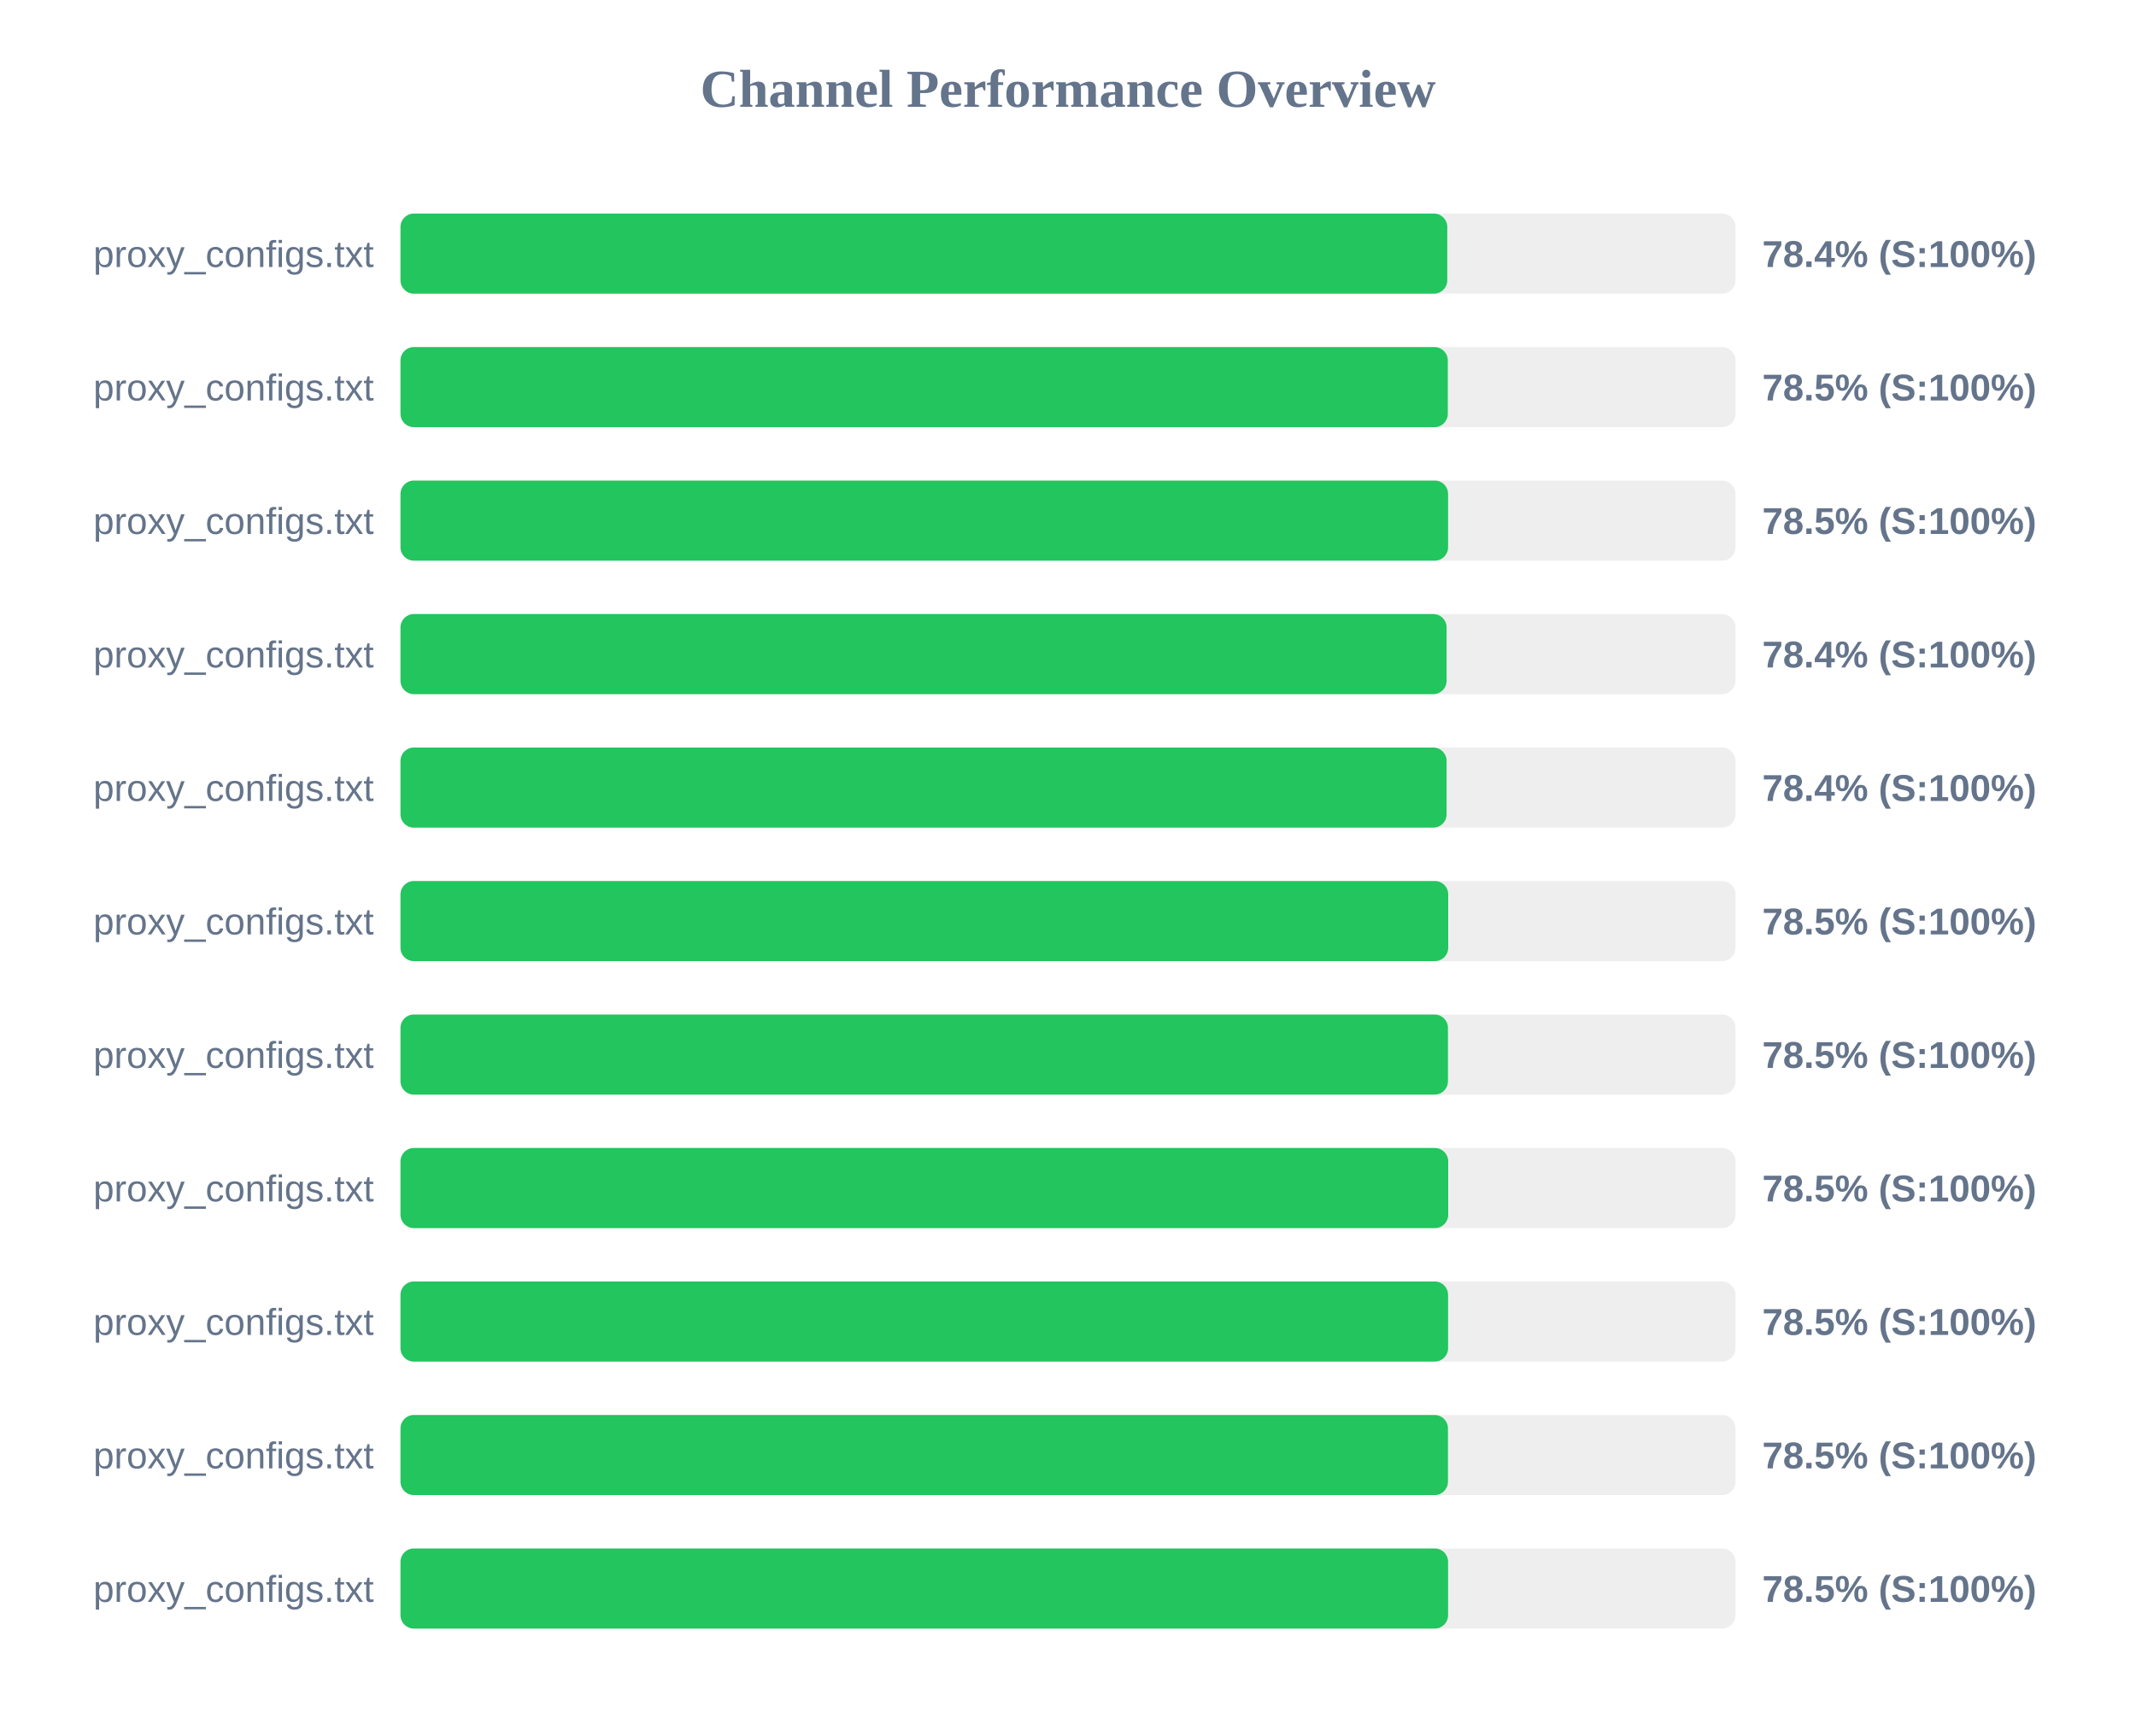
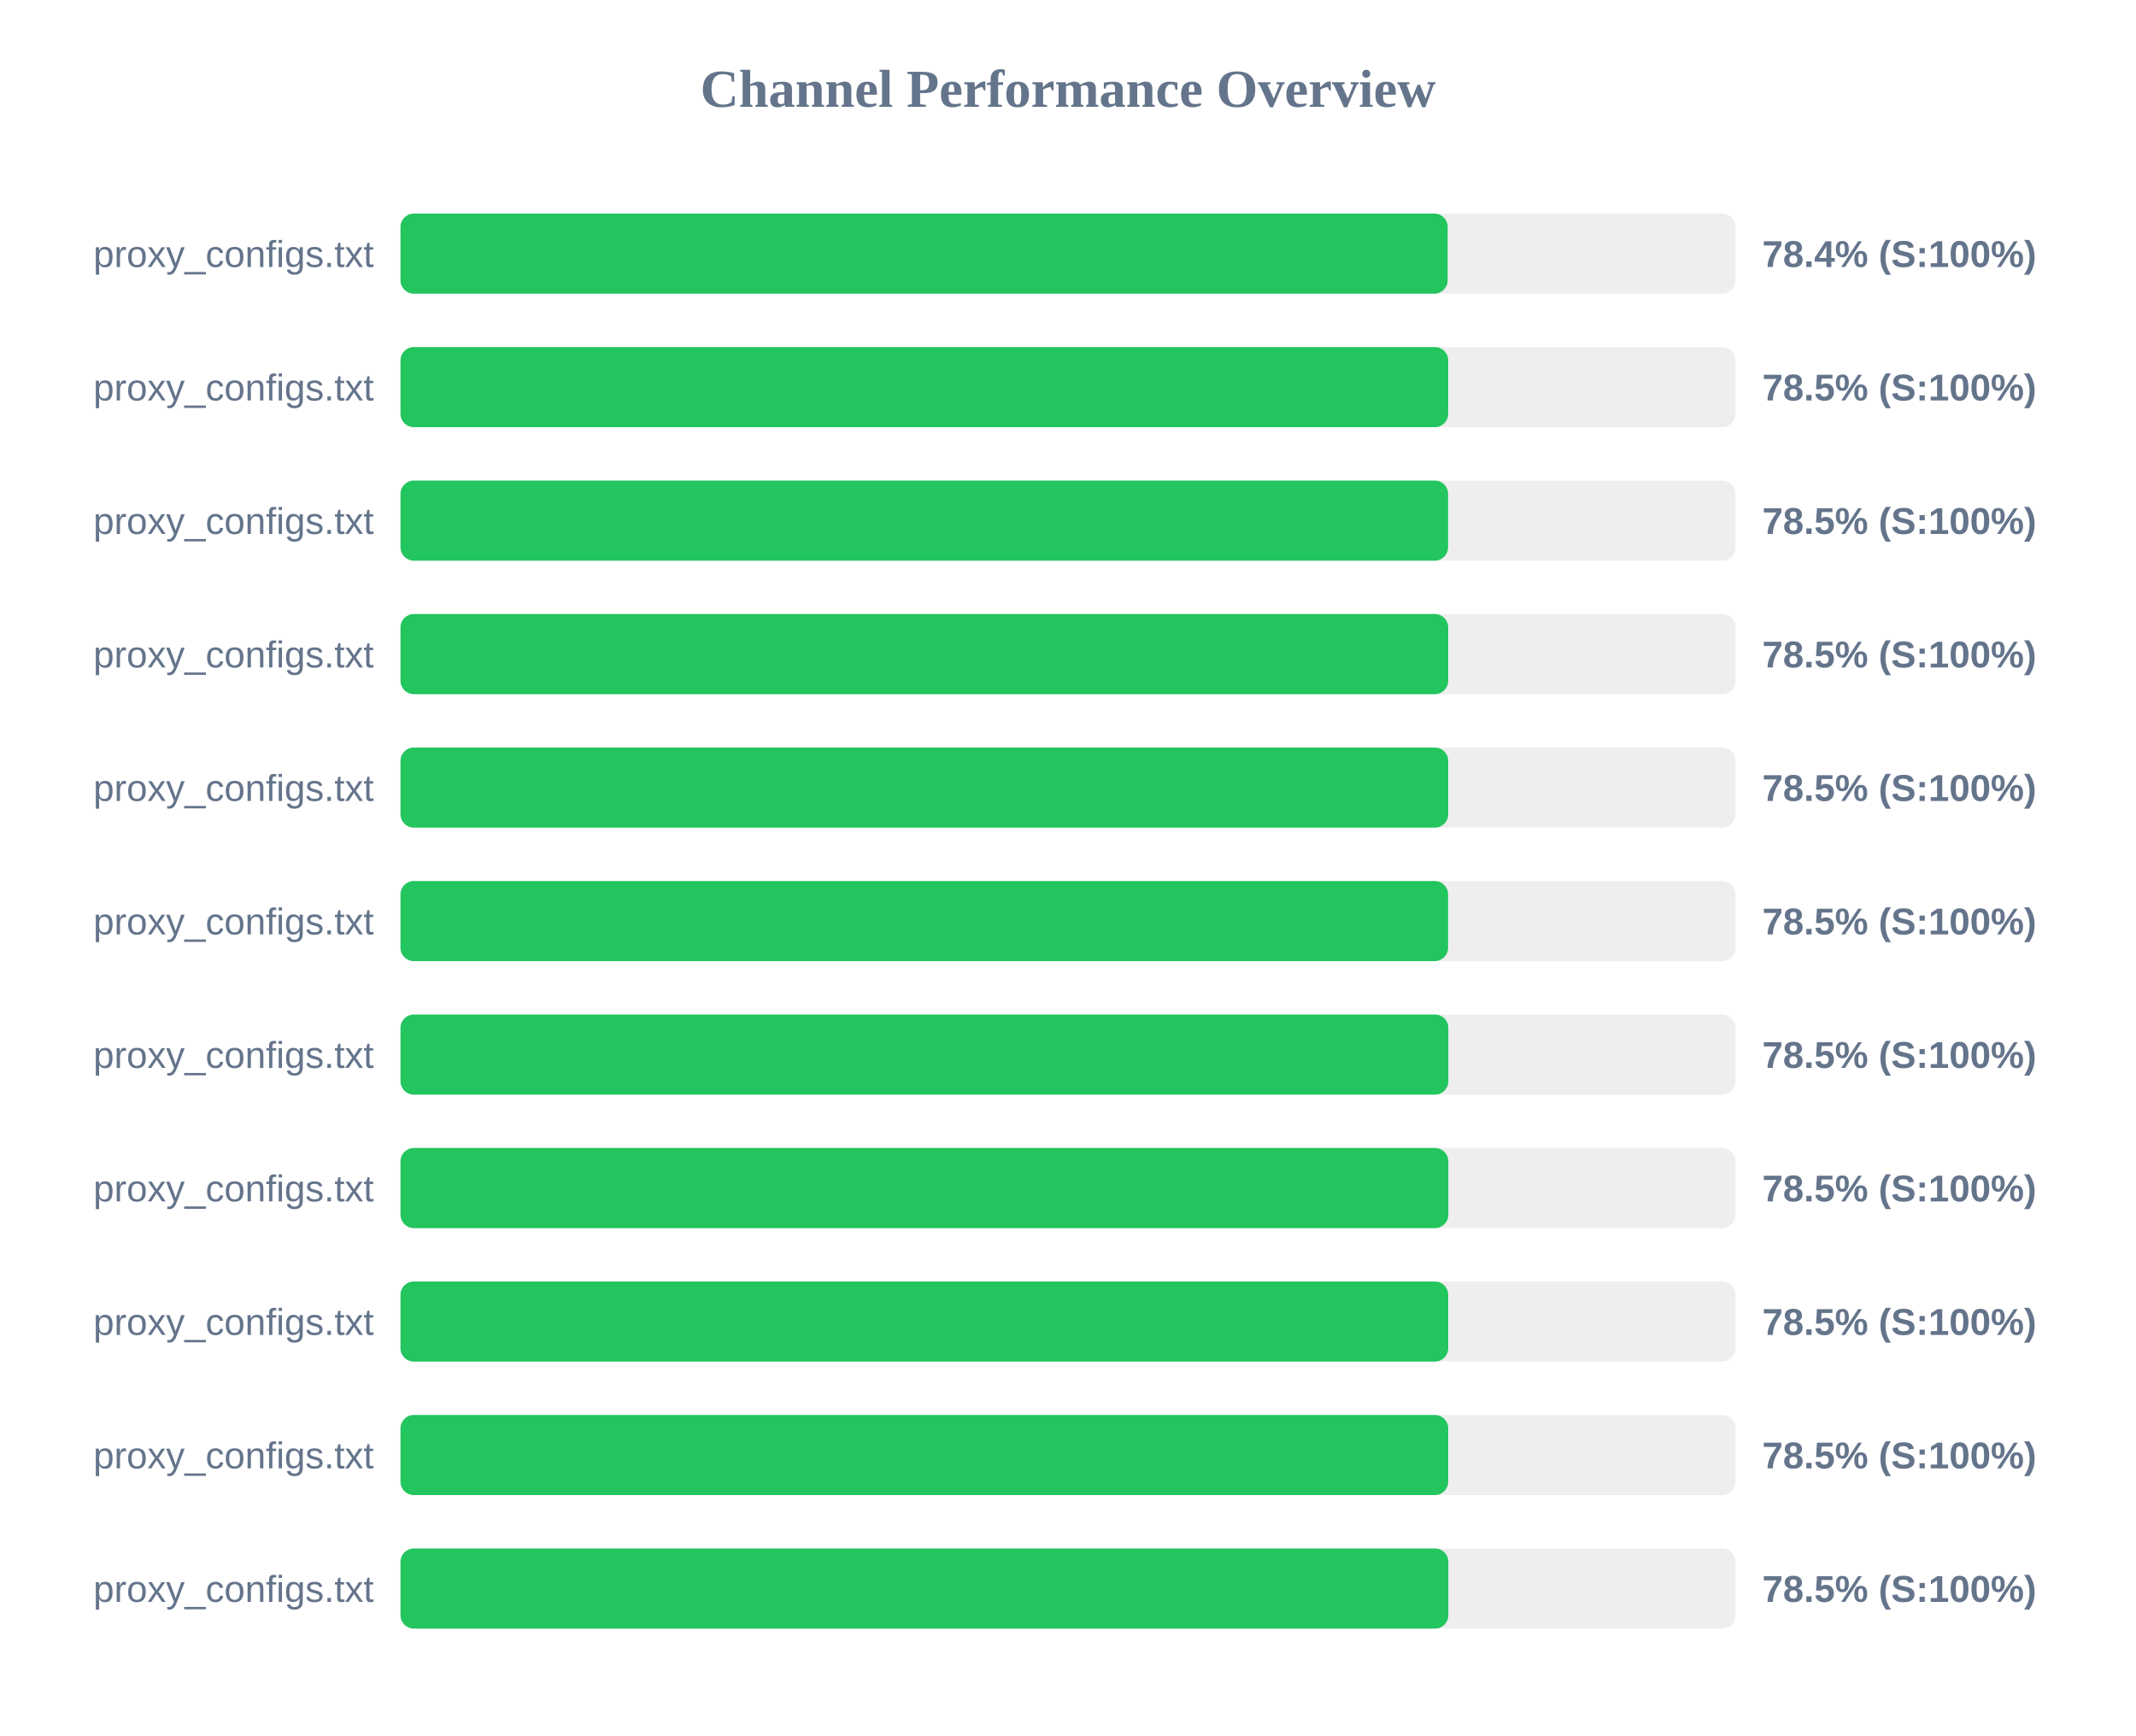
<svg xmlns="http://www.w3.org/2000/svg" width="800" height="650" version="1.1">
  <style>
        .row { font: 14px Arial; fill: #64748b; }
        .score { font: bold 14px Arial; fill: #64748b; }
    </style>
  <text x="400" y="40" text-anchor="middle" font-size="20px" font-weight="bold" fill="#64748b">Channel Performance Overview</text>
  <rect x="150" y="80" width="500" height="30" fill="#eee" rx="5" />
-   <rect x="150" y="80" width="392.05" height="30" fill="#22c55e" rx="5" />
+   <rect x="150" y="80" width="392.2" height="30" fill="#22c55e" rx="5" />
  <text x="140" y="100" text-anchor="end" class="row">proxy_configs.txt</text>
  <text x="660" y="100" text-anchor="start" class="score">78.4% (S:100%)</text>
  <rect x="150" y="130" width="500" height="30" fill="#eee" rx="5" />
-   <rect x="150" y="130" width="392.25" height="30" fill="#22c55e" rx="5" />
+   <rect x="150" y="130" width="392.4" height="30" fill="#22c55e" rx="5" />
  <text x="140" y="150" text-anchor="end" class="row">proxy_configs.txt</text>
  <text x="660" y="150" text-anchor="start" class="score">78.5% (S:100%)</text>
  <rect x="150" y="180" width="500" height="30" fill="#eee" rx="5" />
  <rect x="150" y="180" width="392.35" height="30" fill="#22c55e" rx="5" />
  <text x="140" y="200" text-anchor="end" class="row">proxy_configs.txt</text>
  <text x="660" y="200" text-anchor="start" class="score">78.5% (S:100%)</text>
  <rect x="150" y="230" width="500" height="30" fill="#eee" rx="5" />
-   <rect x="150" y="230" width="391.8" height="30" fill="#22c55e" rx="5" />
+   <rect x="150" y="230" width="392.4" height="30" fill="#22c55e" rx="5" />
  <text x="140" y="250" text-anchor="end" class="row">proxy_configs.txt</text>
-   <text x="660" y="250" text-anchor="start" class="score">78.4% (S:100%)</text>
+   <text x="660" y="250" text-anchor="start" class="score">78.5% (S:100%)</text>
  <rect x="150" y="280" width="500" height="30" fill="#eee" rx="5" />
-   <rect x="150" y="280" width="391.8" height="30" fill="#22c55e" rx="5" />
+   <rect x="150" y="280" width="392.4" height="30" fill="#22c55e" rx="5" />
  <text x="140" y="300" text-anchor="end" class="row">proxy_configs.txt</text>
-   <text x="660" y="300" text-anchor="start" class="score">78.4% (S:100%)</text>
+   <text x="660" y="300" text-anchor="start" class="score">78.5% (S:100%)</text>
  <rect x="150" y="330" width="500" height="30" fill="#eee" rx="5" />
-   <rect x="150" y="330" width="392.4" height="30" fill="#22c55e" rx="5" />
+   <rect x="150" y="330" width="392.35" height="30" fill="#22c55e" rx="5" />
  <text x="140" y="350" text-anchor="end" class="row">proxy_configs.txt</text>
  <text x="660" y="350" text-anchor="start" class="score">78.5% (S:100%)</text>
  <rect x="150" y="380" width="500" height="30" fill="#eee" rx="5" />
-   <rect x="150" y="380" width="392.3" height="30" fill="#22c55e" rx="5" />
+   <rect x="150" y="380" width="392.45" height="30" fill="#22c55e" rx="5" />
  <text x="140" y="400" text-anchor="end" class="row">proxy_configs.txt</text>
  <text x="660" y="400" text-anchor="start" class="score">78.5% (S:100%)</text>
  <rect x="150" y="430" width="500" height="30" fill="#eee" rx="5" />
-   <rect x="150" y="430" width="392.4" height="30" fill="#22c55e" rx="5" />
+   <rect x="150" y="430" width="392.45" height="30" fill="#22c55e" rx="5" />
  <text x="140" y="450" text-anchor="end" class="row">proxy_configs.txt</text>
  <text x="660" y="450" text-anchor="start" class="score">78.5% (S:100%)</text>
  <rect x="150" y="480" width="500" height="30" fill="#eee" rx="5" />
-   <rect x="150" y="480" width="392.35" height="30" fill="#22c55e" rx="5" />
+   <rect x="150" y="480" width="392.4" height="30" fill="#22c55e" rx="5" />
  <text x="140" y="500" text-anchor="end" class="row">proxy_configs.txt</text>
  <text x="660" y="500" text-anchor="start" class="score">78.5% (S:100%)</text>
  <rect x="150" y="530" width="500" height="30" fill="#eee" rx="5" />
-   <rect x="150" y="530" width="392.3" height="30" fill="#22c55e" rx="5" />
+   <rect x="150" y="530" width="392.4" height="30" fill="#22c55e" rx="5" />
  <text x="140" y="550" text-anchor="end" class="row">proxy_configs.txt</text>
  <text x="660" y="550" text-anchor="start" class="score">78.5% (S:100%)</text>
  <rect x="150" y="580" width="500" height="30" fill="#eee" rx="5" />
-   <rect x="150" y="580" width="392.35" height="30" fill="#22c55e" rx="5" />
+   <rect x="150" y="580" width="392.45" height="30" fill="#22c55e" rx="5" />
  <text x="140" y="600" text-anchor="end" class="row">proxy_configs.txt</text>
  <text x="660" y="600" text-anchor="start" class="score">78.5% (S:100%)</text>
</svg>
